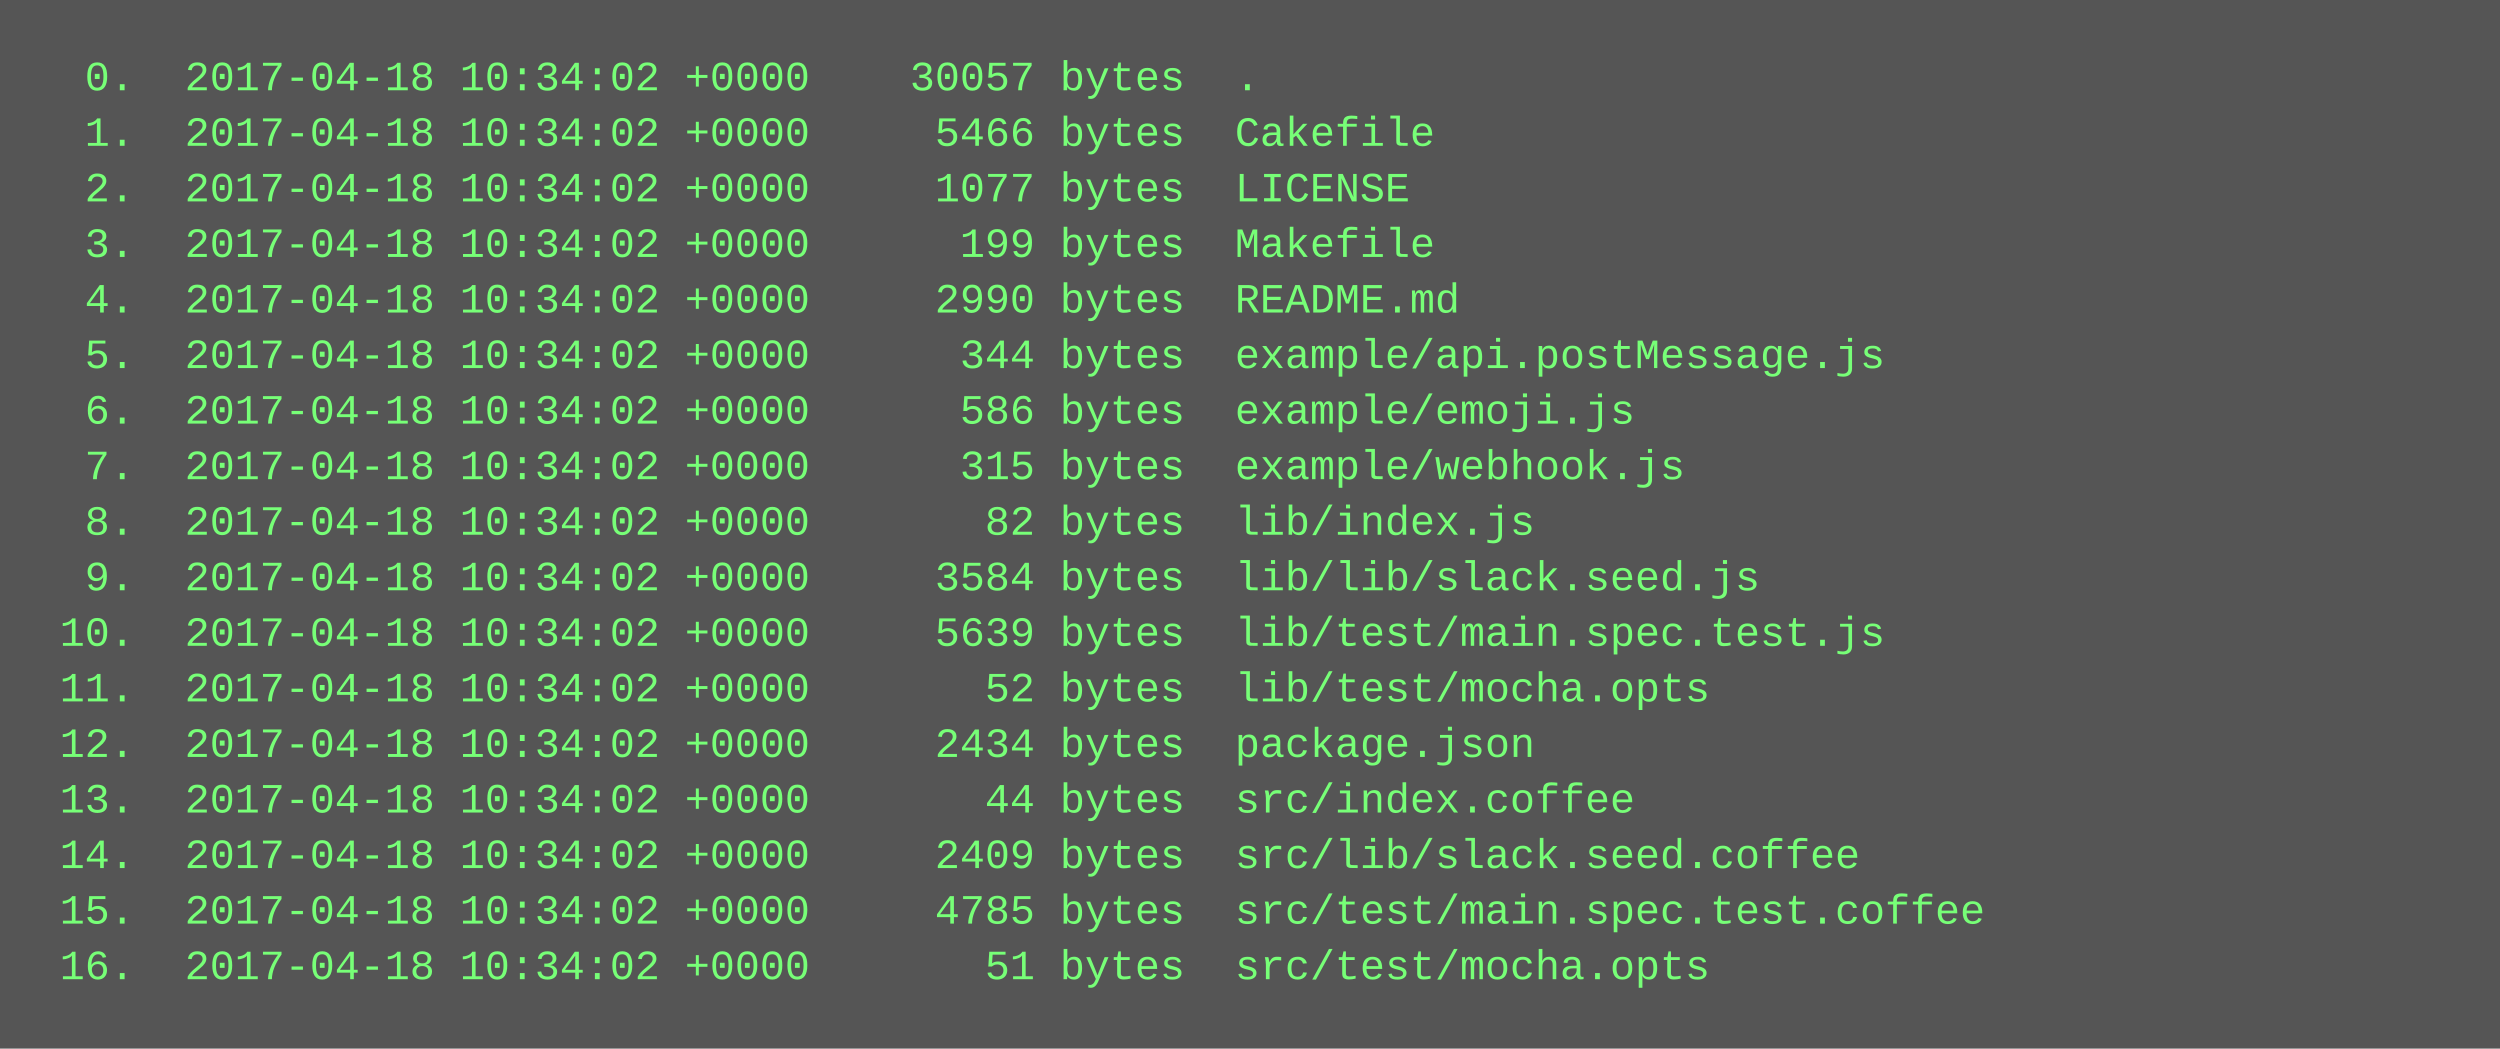
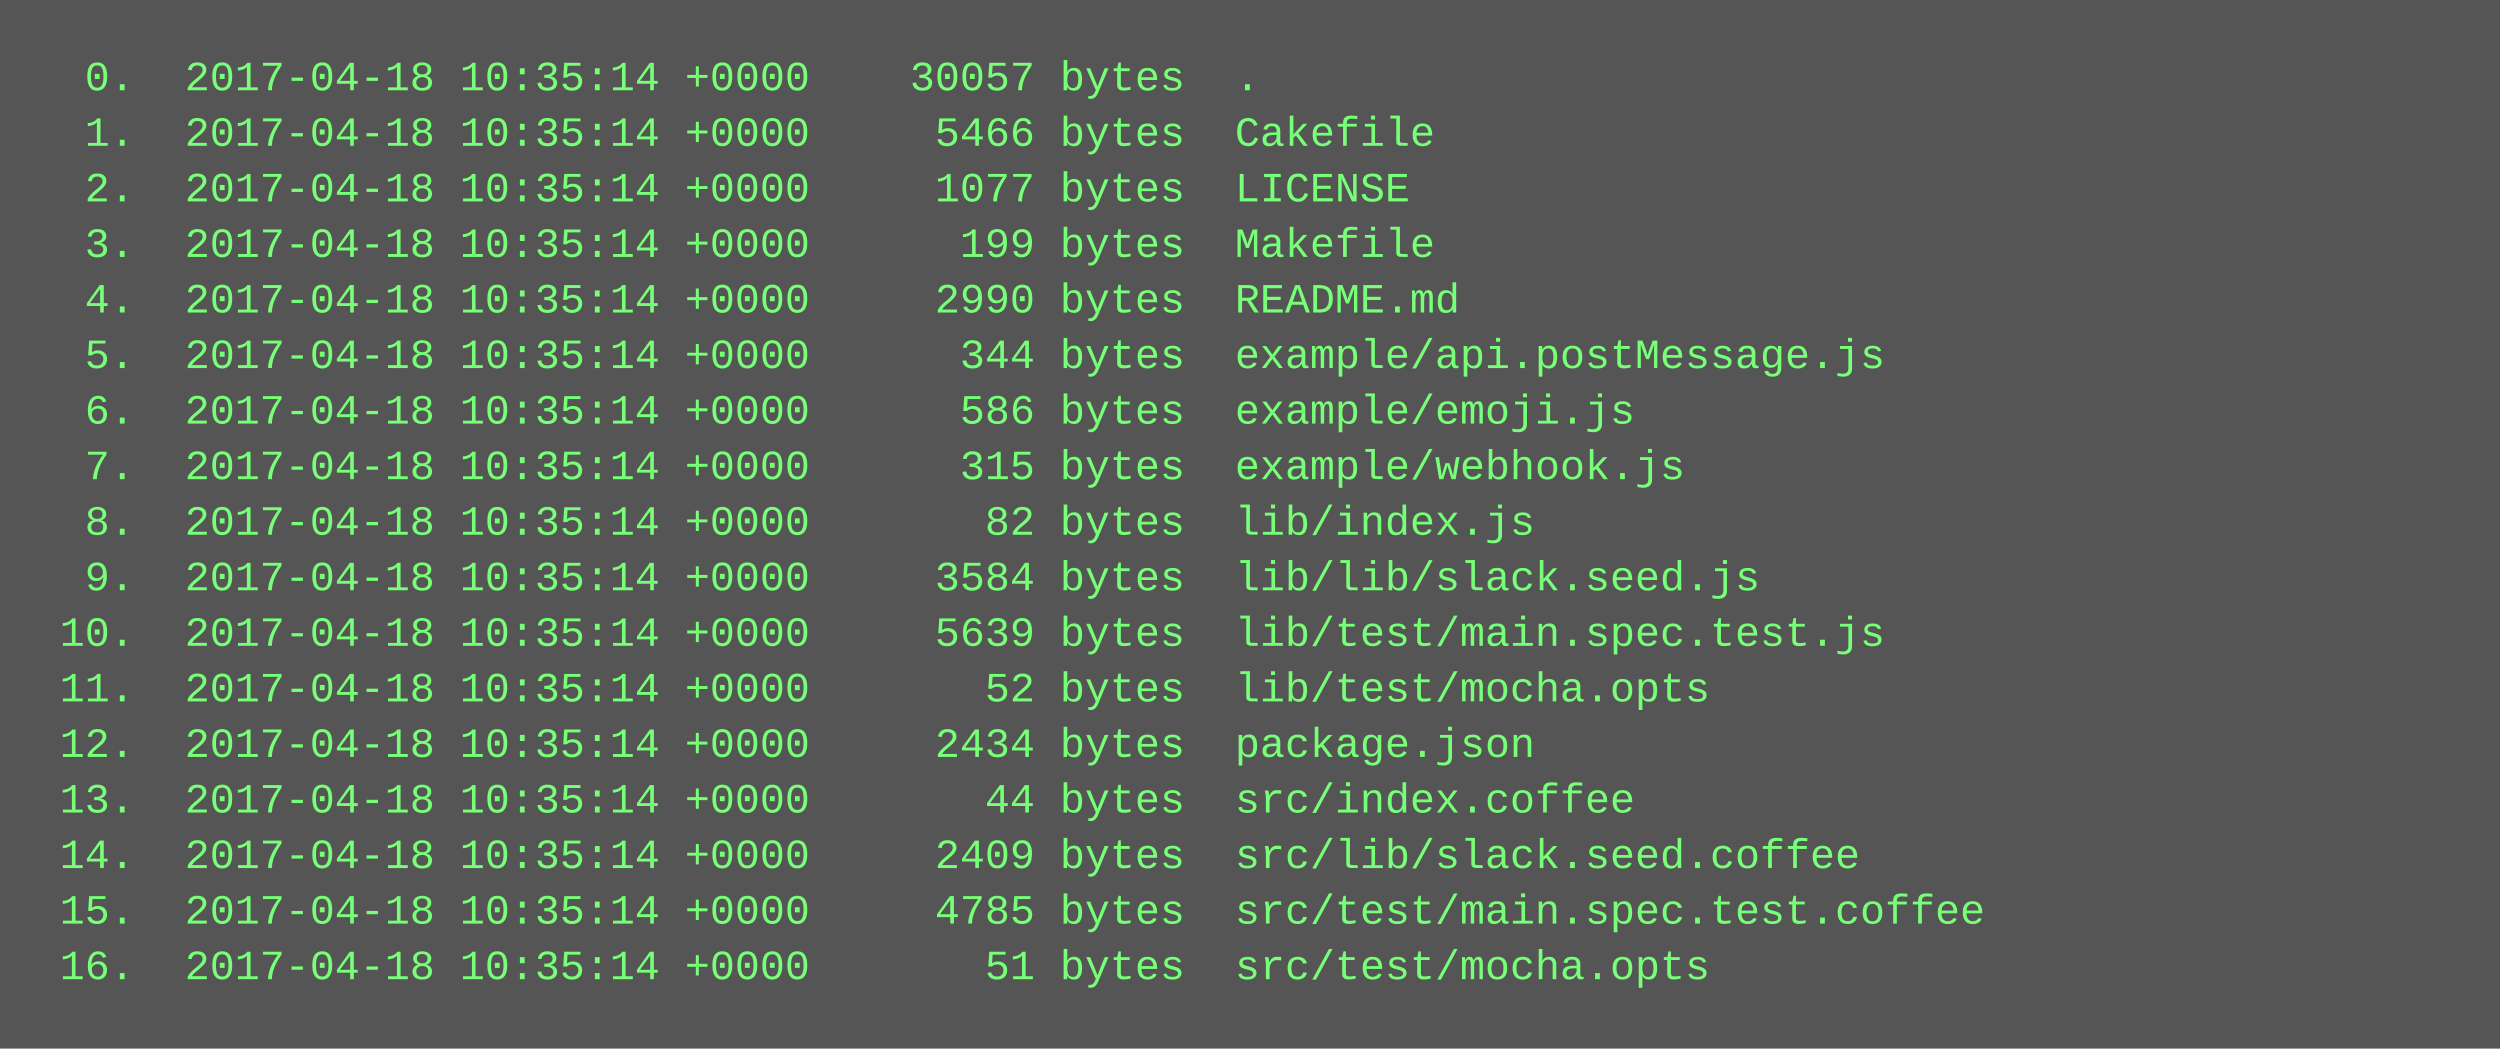
<svg xmlns="http://www.w3.org/2000/svg" height="302" width="720">
  <rect height="302" fill="#555" width="720" />
  <text fill="#7f7" font-family="Courier New" font-size="12" xml:space="preserve">
-     <tspan x="10" y="26">  0.  2017-04-18 10:34:02 +0000    30057 bytes  .</tspan>
-     <tspan x="10" y="42">  1.  2017-04-18 10:34:02 +0000     5466 bytes  Cakefile</tspan>
-     <tspan x="10" y="58">  2.  2017-04-18 10:34:02 +0000     1077 bytes  LICENSE</tspan>
-     <tspan x="10" y="74">  3.  2017-04-18 10:34:02 +0000      199 bytes  Makefile</tspan>
-     <tspan x="10" y="90">  4.  2017-04-18 10:34:02 +0000     2990 bytes  README.md</tspan>
-     <tspan x="10" y="106">  5.  2017-04-18 10:34:02 +0000      344 bytes  example/api.postMessage.js</tspan>
-     <tspan x="10" y="122">  6.  2017-04-18 10:34:02 +0000      586 bytes  example/emoji.js</tspan>
-     <tspan x="10" y="138">  7.  2017-04-18 10:34:02 +0000      315 bytes  example/webhook.js</tspan>
-     <tspan x="10" y="154">  8.  2017-04-18 10:34:02 +0000       82 bytes  lib/index.js</tspan>
-     <tspan x="10" y="170">  9.  2017-04-18 10:34:02 +0000     3584 bytes  lib/lib/slack.seed.js</tspan>
-     <tspan x="10" y="186"> 10.  2017-04-18 10:34:02 +0000     5639 bytes  lib/test/main.spec.test.js</tspan>
-     <tspan x="10" y="202"> 11.  2017-04-18 10:34:02 +0000       52 bytes  lib/test/mocha.opts</tspan>
-     <tspan x="10" y="218"> 12.  2017-04-18 10:34:02 +0000     2434 bytes  package.json</tspan>
-     <tspan x="10" y="234"> 13.  2017-04-18 10:34:02 +0000       44 bytes  src/index.coffee</tspan>
-     <tspan x="10" y="250"> 14.  2017-04-18 10:34:02 +0000     2409 bytes  src/lib/slack.seed.coffee</tspan>
-     <tspan x="10" y="266"> 15.  2017-04-18 10:34:02 +0000     4785 bytes  src/test/main.spec.test.coffee</tspan>
-     <tspan x="10" y="282"> 16.  2017-04-18 10:34:02 +0000       51 bytes  src/test/mocha.opts</tspan>
+     <tspan x="10" y="26">  0.  2017-04-18 10:35:14 +0000    30057 bytes  .</tspan>
+     <tspan x="10" y="42">  1.  2017-04-18 10:35:14 +0000     5466 bytes  Cakefile</tspan>
+     <tspan x="10" y="58">  2.  2017-04-18 10:35:14 +0000     1077 bytes  LICENSE</tspan>
+     <tspan x="10" y="74">  3.  2017-04-18 10:35:14 +0000      199 bytes  Makefile</tspan>
+     <tspan x="10" y="90">  4.  2017-04-18 10:35:14 +0000     2990 bytes  README.md</tspan>
+     <tspan x="10" y="106">  5.  2017-04-18 10:35:14 +0000      344 bytes  example/api.postMessage.js</tspan>
+     <tspan x="10" y="122">  6.  2017-04-18 10:35:14 +0000      586 bytes  example/emoji.js</tspan>
+     <tspan x="10" y="138">  7.  2017-04-18 10:35:14 +0000      315 bytes  example/webhook.js</tspan>
+     <tspan x="10" y="154">  8.  2017-04-18 10:35:14 +0000       82 bytes  lib/index.js</tspan>
+     <tspan x="10" y="170">  9.  2017-04-18 10:35:14 +0000     3584 bytes  lib/lib/slack.seed.js</tspan>
+     <tspan x="10" y="186"> 10.  2017-04-18 10:35:14 +0000     5639 bytes  lib/test/main.spec.test.js</tspan>
+     <tspan x="10" y="202"> 11.  2017-04-18 10:35:14 +0000       52 bytes  lib/test/mocha.opts</tspan>
+     <tspan x="10" y="218"> 12.  2017-04-18 10:35:14 +0000     2434 bytes  package.json</tspan>
+     <tspan x="10" y="234"> 13.  2017-04-18 10:35:14 +0000       44 bytes  src/index.coffee</tspan>
+     <tspan x="10" y="250"> 14.  2017-04-18 10:35:14 +0000     2409 bytes  src/lib/slack.seed.coffee</tspan>
+     <tspan x="10" y="266"> 15.  2017-04-18 10:35:14 +0000     4785 bytes  src/test/main.spec.test.coffee</tspan>
+     <tspan x="10" y="282"> 16.  2017-04-18 10:35:14 +0000       51 bytes  src/test/mocha.opts</tspan>
  </text>
</svg>
